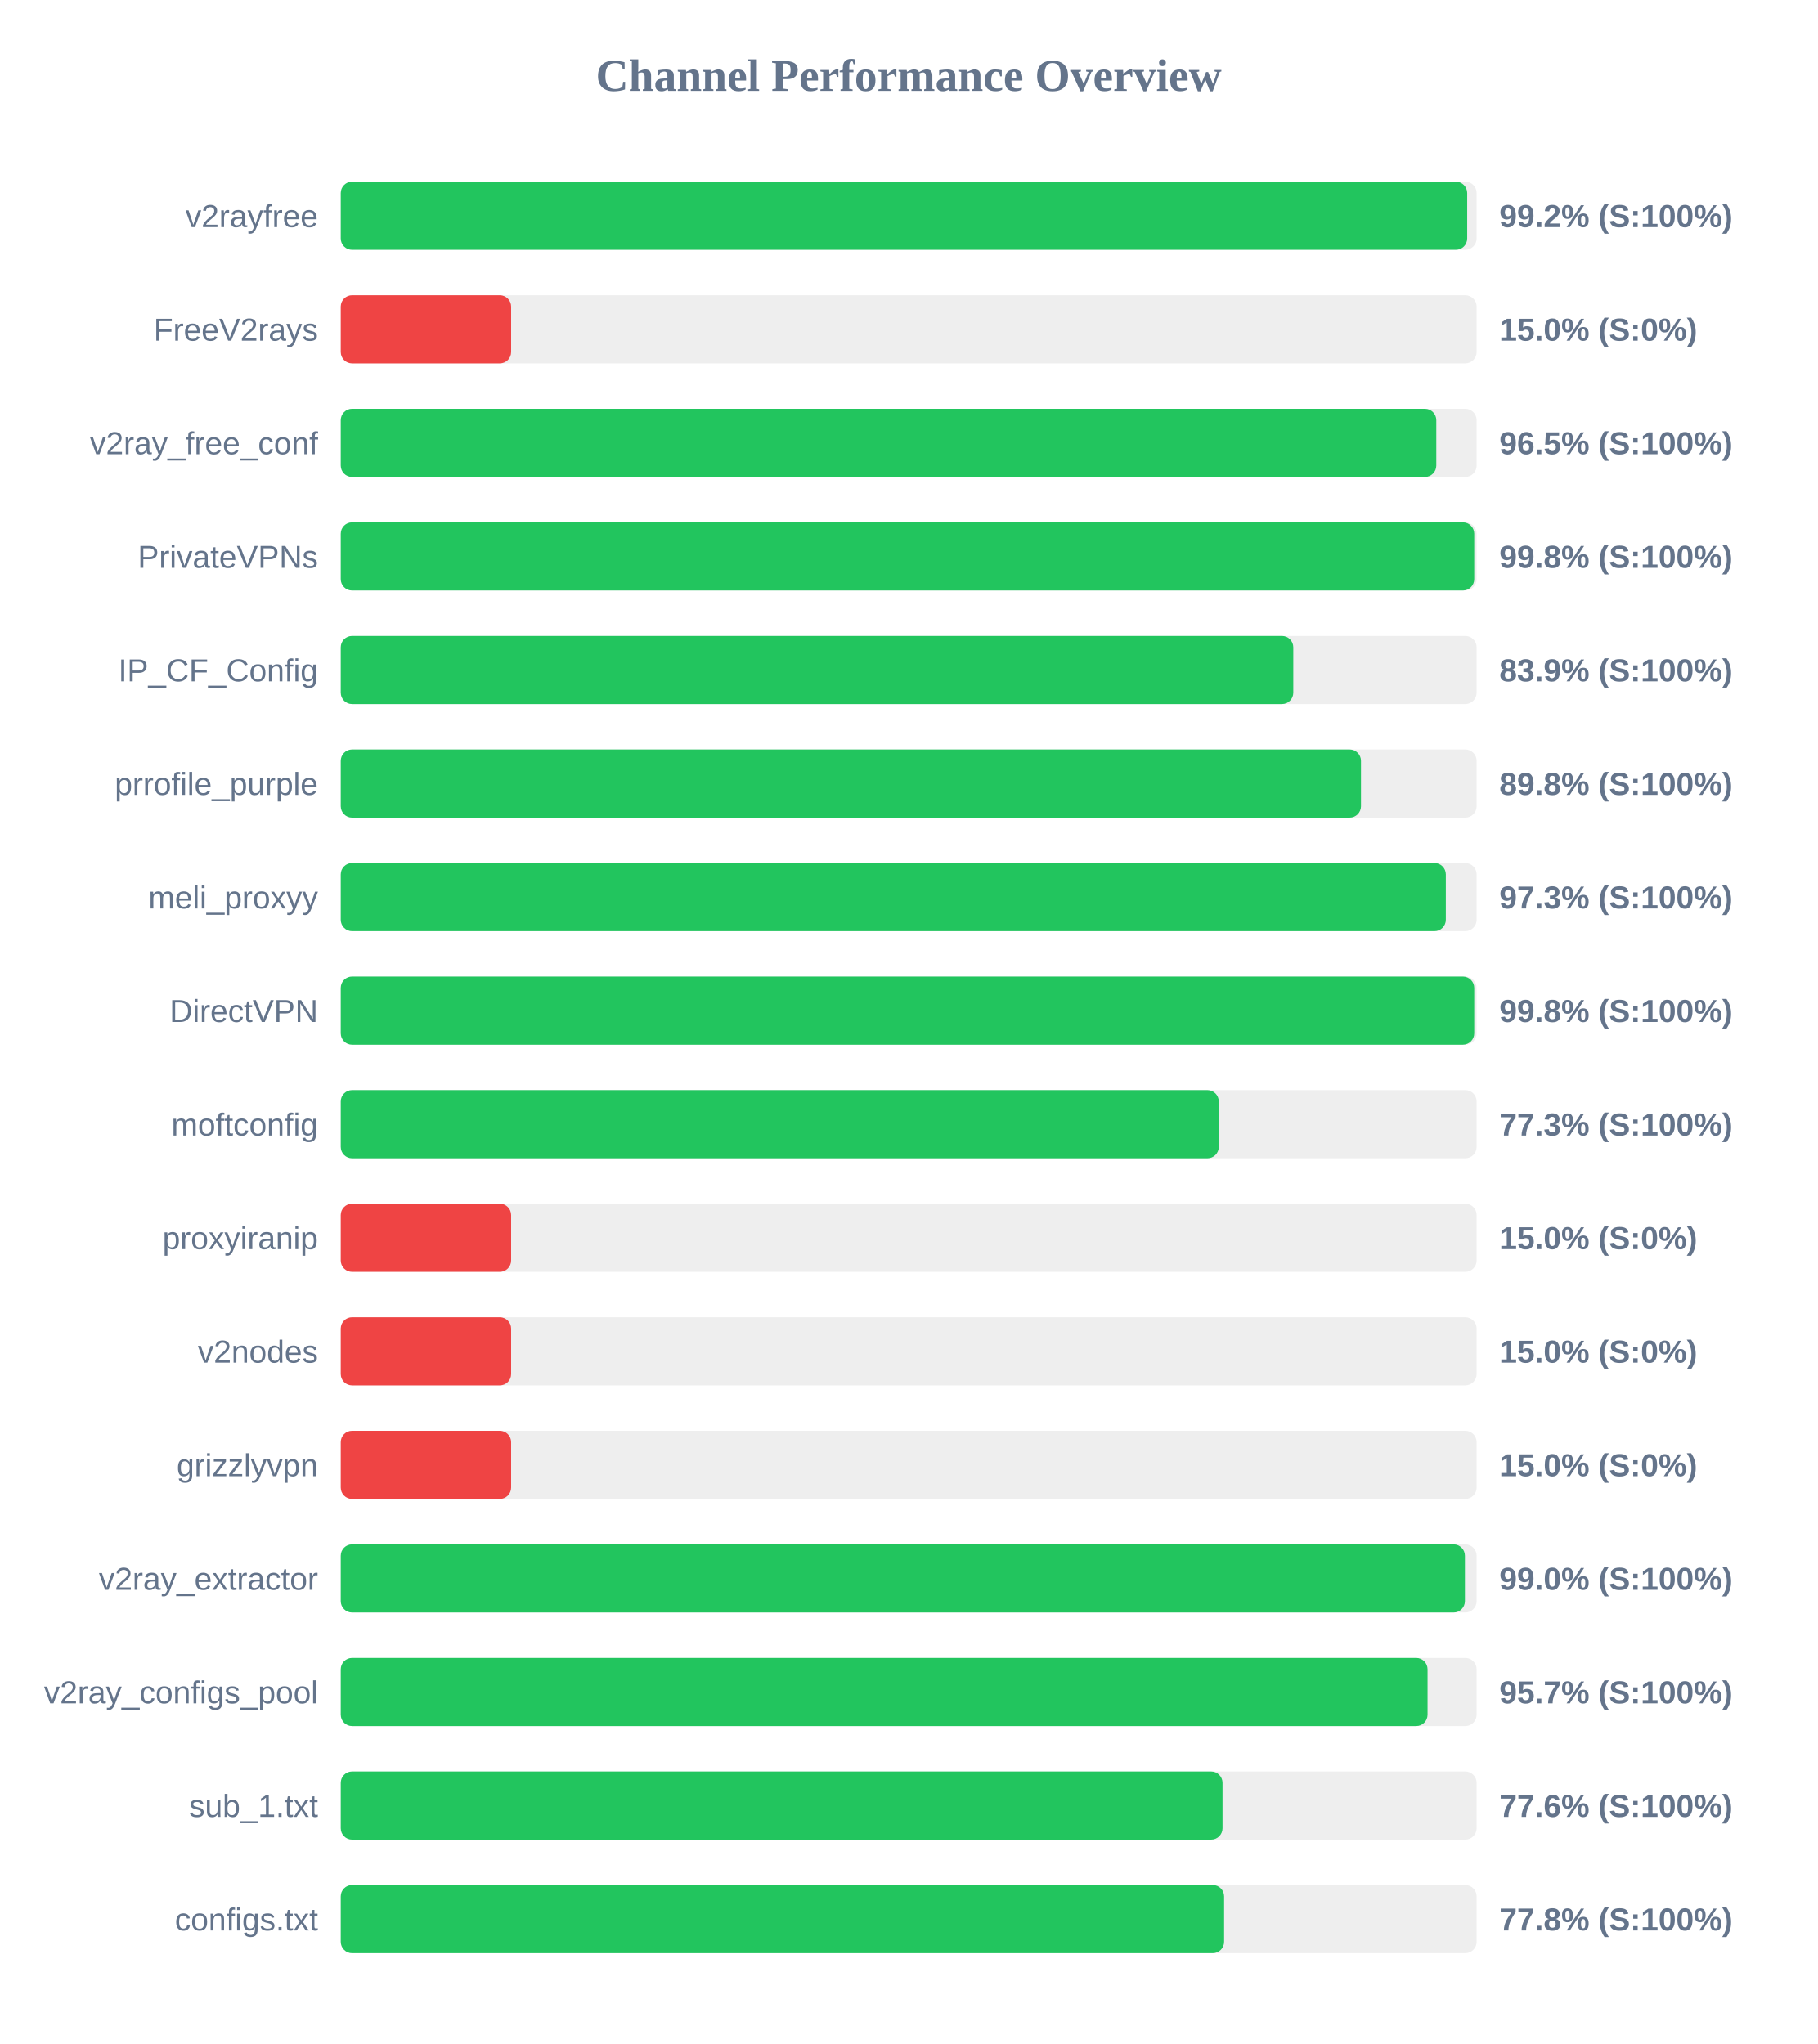
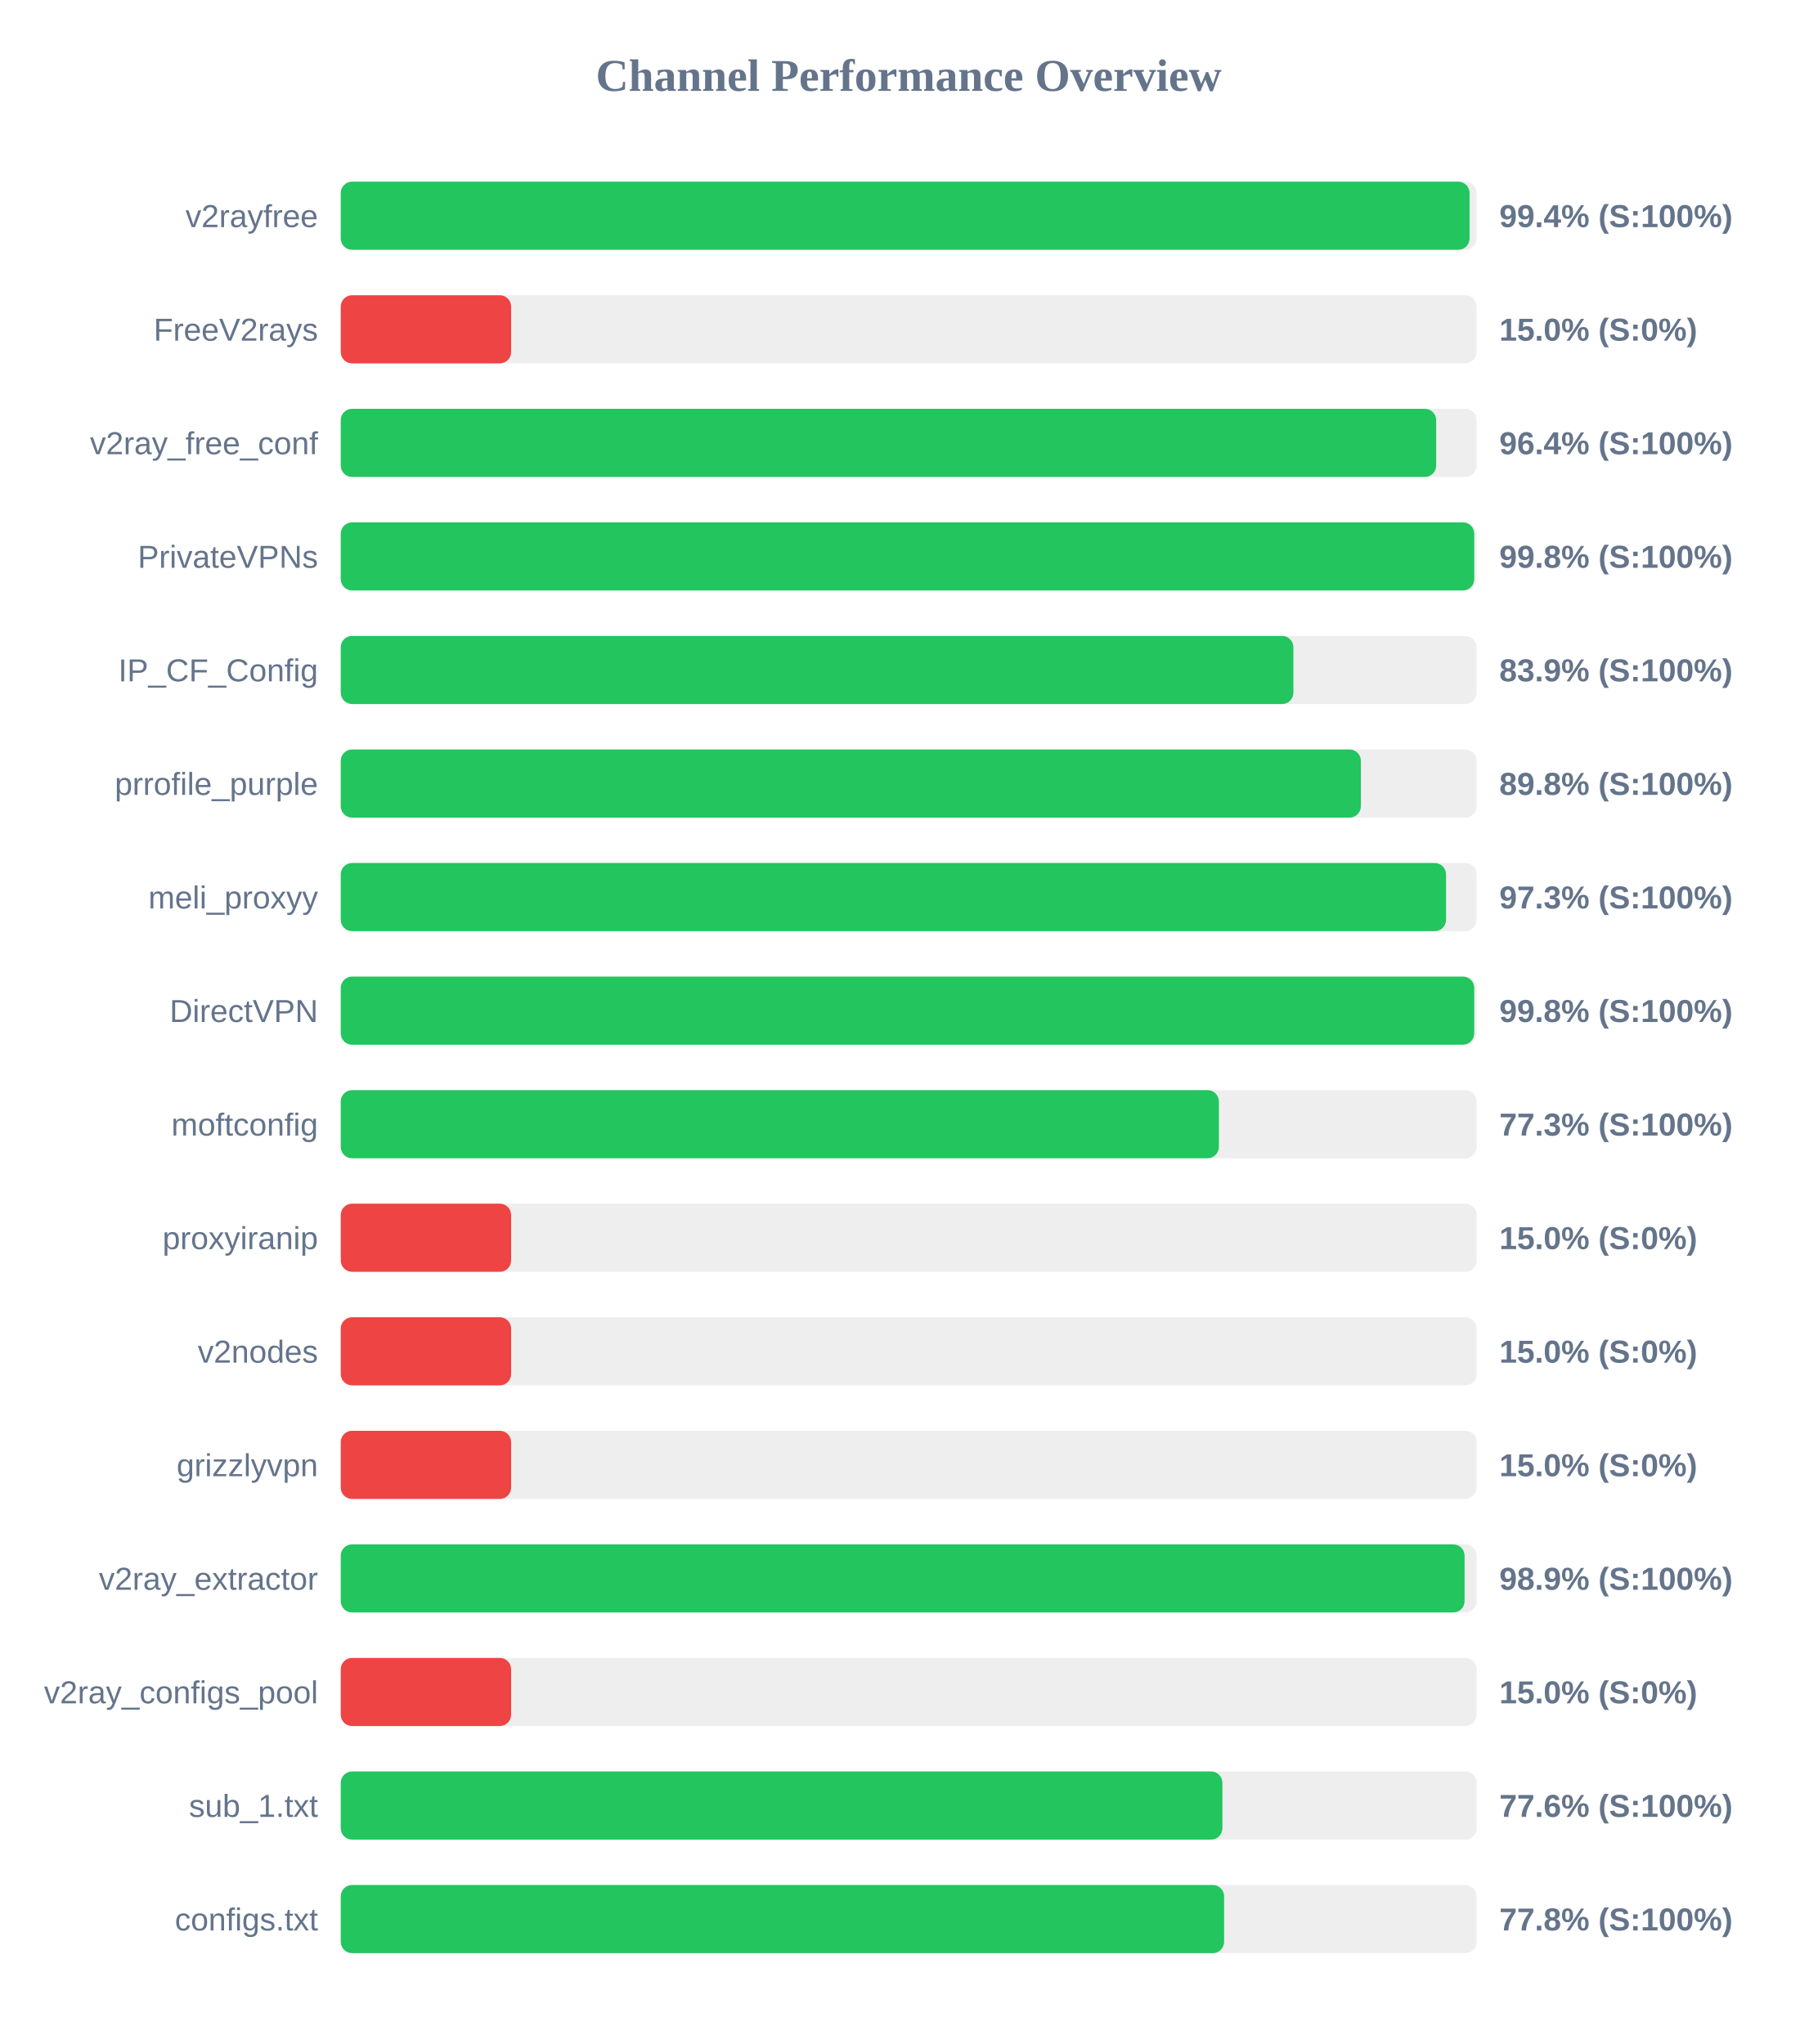
<svg xmlns="http://www.w3.org/2000/svg" width="800" height="900" version="1.1">
  <style>
        .row { font: 14px Arial; fill: #64748b; }
        .score { font: bold 14px Arial; fill: #64748b; }
    </style>
  <text x="400" y="40" text-anchor="middle" font-size="20px" font-weight="bold" fill="#64748b">Channel Performance Overview</text>
  <rect x="150" y="80" width="500" height="30" fill="#eee" rx="5" />
-   <rect x="150" y="80" width="495.85" height="30" fill="#22c55e" rx="5" />
+   <rect x="150" y="80" width="496.9" height="30" fill="#22c55e" rx="5" />
  <text x="140" y="100" text-anchor="end" class="row">v2rayfree</text>
-   <text x="660" y="100" text-anchor="start" class="score">99.2% (S:100%)</text>
+   <text x="660" y="100" text-anchor="start" class="score">99.4% (S:100%)</text>
  <rect x="150" y="130" width="500" height="30" fill="#eee" rx="5" />
  <rect x="150" y="130" width="75.0" height="30" fill="#ef4444" rx="5" />
  <text x="140" y="150" text-anchor="end" class="row">FreeV2rays</text>
  <text x="660" y="150" text-anchor="start" class="score">15.0% (S:0%)</text>
  <rect x="150" y="180" width="500" height="30" fill="#eee" rx="5" />
-   <rect x="150" y="180" width="482.25" height="30" fill="#22c55e" rx="5" />
+   <rect x="150" y="180" width="482.2" height="30" fill="#22c55e" rx="5" />
  <text x="140" y="200" text-anchor="end" class="row">v2ray_free_conf</text>
-   <text x="660" y="200" text-anchor="start" class="score">96.5% (S:100%)</text>
+   <text x="660" y="200" text-anchor="start" class="score">96.4% (S:100%)</text>
  <rect x="150" y="230" width="500" height="30" fill="#eee" rx="5" />
  <rect x="150" y="230" width="498.95" height="30" fill="#22c55e" rx="5" />
  <text x="140" y="250" text-anchor="end" class="row">PrivateVPNs</text>
  <text x="660" y="250" text-anchor="start" class="score">99.8% (S:100%)</text>
  <rect x="150" y="280" width="500" height="30" fill="#eee" rx="5" />
-   <rect x="150" y="280" width="419.3" height="30" fill="#22c55e" rx="5" />
+   <rect x="150" y="280" width="419.35" height="30" fill="#22c55e" rx="5" />
  <text x="140" y="300" text-anchor="end" class="row">IP_CF_Config</text>
  <text x="660" y="300" text-anchor="start" class="score">83.9% (S:100%)</text>
  <rect x="150" y="330" width="500" height="30" fill="#eee" rx="5" />
-   <rect x="150" y="330" width="449.1" height="30" fill="#22c55e" rx="5" />
+   <rect x="150" y="330" width="449.05" height="30" fill="#22c55e" rx="5" />
  <text x="140" y="350" text-anchor="end" class="row">prrofile_purple</text>
  <text x="660" y="350" text-anchor="start" class="score">89.8% (S:100%)</text>
  <rect x="150" y="380" width="500" height="30" fill="#eee" rx="5" />
-   <rect x="150" y="380" width="486.45" height="30" fill="#22c55e" rx="5" />
+   <rect x="150" y="380" width="486.55" height="30" fill="#22c55e" rx="5" />
  <text x="140" y="400" text-anchor="end" class="row">meli_proxyy</text>
  <text x="660" y="400" text-anchor="start" class="score">97.3% (S:100%)</text>
  <rect x="150" y="430" width="500" height="30" fill="#eee" rx="5" />
  <rect x="150" y="430" width="498.95" height="30" fill="#22c55e" rx="5" />
  <text x="140" y="450" text-anchor="end" class="row">DirectVPN</text>
  <text x="660" y="450" text-anchor="start" class="score">99.8% (S:100%)</text>
  <rect x="150" y="480" width="500" height="30" fill="#eee" rx="5" />
-   <rect x="150" y="480" width="386.5" height="30" fill="#22c55e" rx="5" />
+   <rect x="150" y="480" width="386.55" height="30" fill="#22c55e" rx="5" />
  <text x="140" y="500" text-anchor="end" class="row">moftconfig</text>
  <text x="660" y="500" text-anchor="start" class="score">77.3% (S:100%)</text>
  <rect x="150" y="530" width="500" height="30" fill="#eee" rx="5" />
  <rect x="150" y="530" width="75.0" height="30" fill="#ef4444" rx="5" />
  <text x="140" y="550" text-anchor="end" class="row">proxyiranip</text>
  <text x="660" y="550" text-anchor="start" class="score">15.0% (S:0%)</text>
  <rect x="150" y="580" width="500" height="30" fill="#eee" rx="5" />
  <rect x="150" y="580" width="75.0" height="30" fill="#ef4444" rx="5" />
  <text x="140" y="600" text-anchor="end" class="row">v2nodes</text>
  <text x="660" y="600" text-anchor="start" class="score">15.0% (S:0%)</text>
  <rect x="150" y="630" width="500" height="30" fill="#eee" rx="5" />
  <rect x="150" y="630" width="75.0" height="30" fill="#ef4444" rx="5" />
  <text x="140" y="650" text-anchor="end" class="row">grizzlyvpn</text>
  <text x="660" y="650" text-anchor="start" class="score">15.0% (S:0%)</text>
  <rect x="150" y="680" width="500" height="30" fill="#eee" rx="5" />
-   <rect x="150" y="680" width="494.85" height="30" fill="#22c55e" rx="5" />
+   <rect x="150" y="680" width="494.7" height="30" fill="#22c55e" rx="5" />
  <text x="140" y="700" text-anchor="end" class="row">v2ray_extractor</text>
-   <text x="660" y="700" text-anchor="start" class="score">99.0% (S:100%)</text>
+   <text x="660" y="700" text-anchor="start" class="score">98.9% (S:100%)</text>
  <rect x="150" y="730" width="500" height="30" fill="#eee" rx="5" />
-   <rect x="150" y="730" width="478.4" height="30" fill="#22c55e" rx="5" />
+   <rect x="150" y="730" width="75.0" height="30" fill="#ef4444" rx="5" />
  <text x="140" y="750" text-anchor="end" class="row">v2ray_configs_pool</text>
-   <text x="660" y="750" text-anchor="start" class="score">95.7% (S:100%)</text>
+   <text x="660" y="750" text-anchor="start" class="score">15.0% (S:0%)</text>
  <rect x="150" y="780" width="500" height="30" fill="#eee" rx="5" />
-   <rect x="150" y="780" width="388.15" height="30" fill="#22c55e" rx="5" />
+   <rect x="150" y="780" width="388.1" height="30" fill="#22c55e" rx="5" />
  <text x="140" y="800" text-anchor="end" class="row">sub_1.txt</text>
  <text x="660" y="800" text-anchor="start" class="score">77.6% (S:100%)</text>
  <rect x="150" y="830" width="500" height="30" fill="#eee" rx="5" />
  <rect x="150" y="830" width="388.85" height="30" fill="#22c55e" rx="5" />
  <text x="140" y="850" text-anchor="end" class="row">configs.txt</text>
  <text x="660" y="850" text-anchor="start" class="score">77.8% (S:100%)</text>
</svg>
